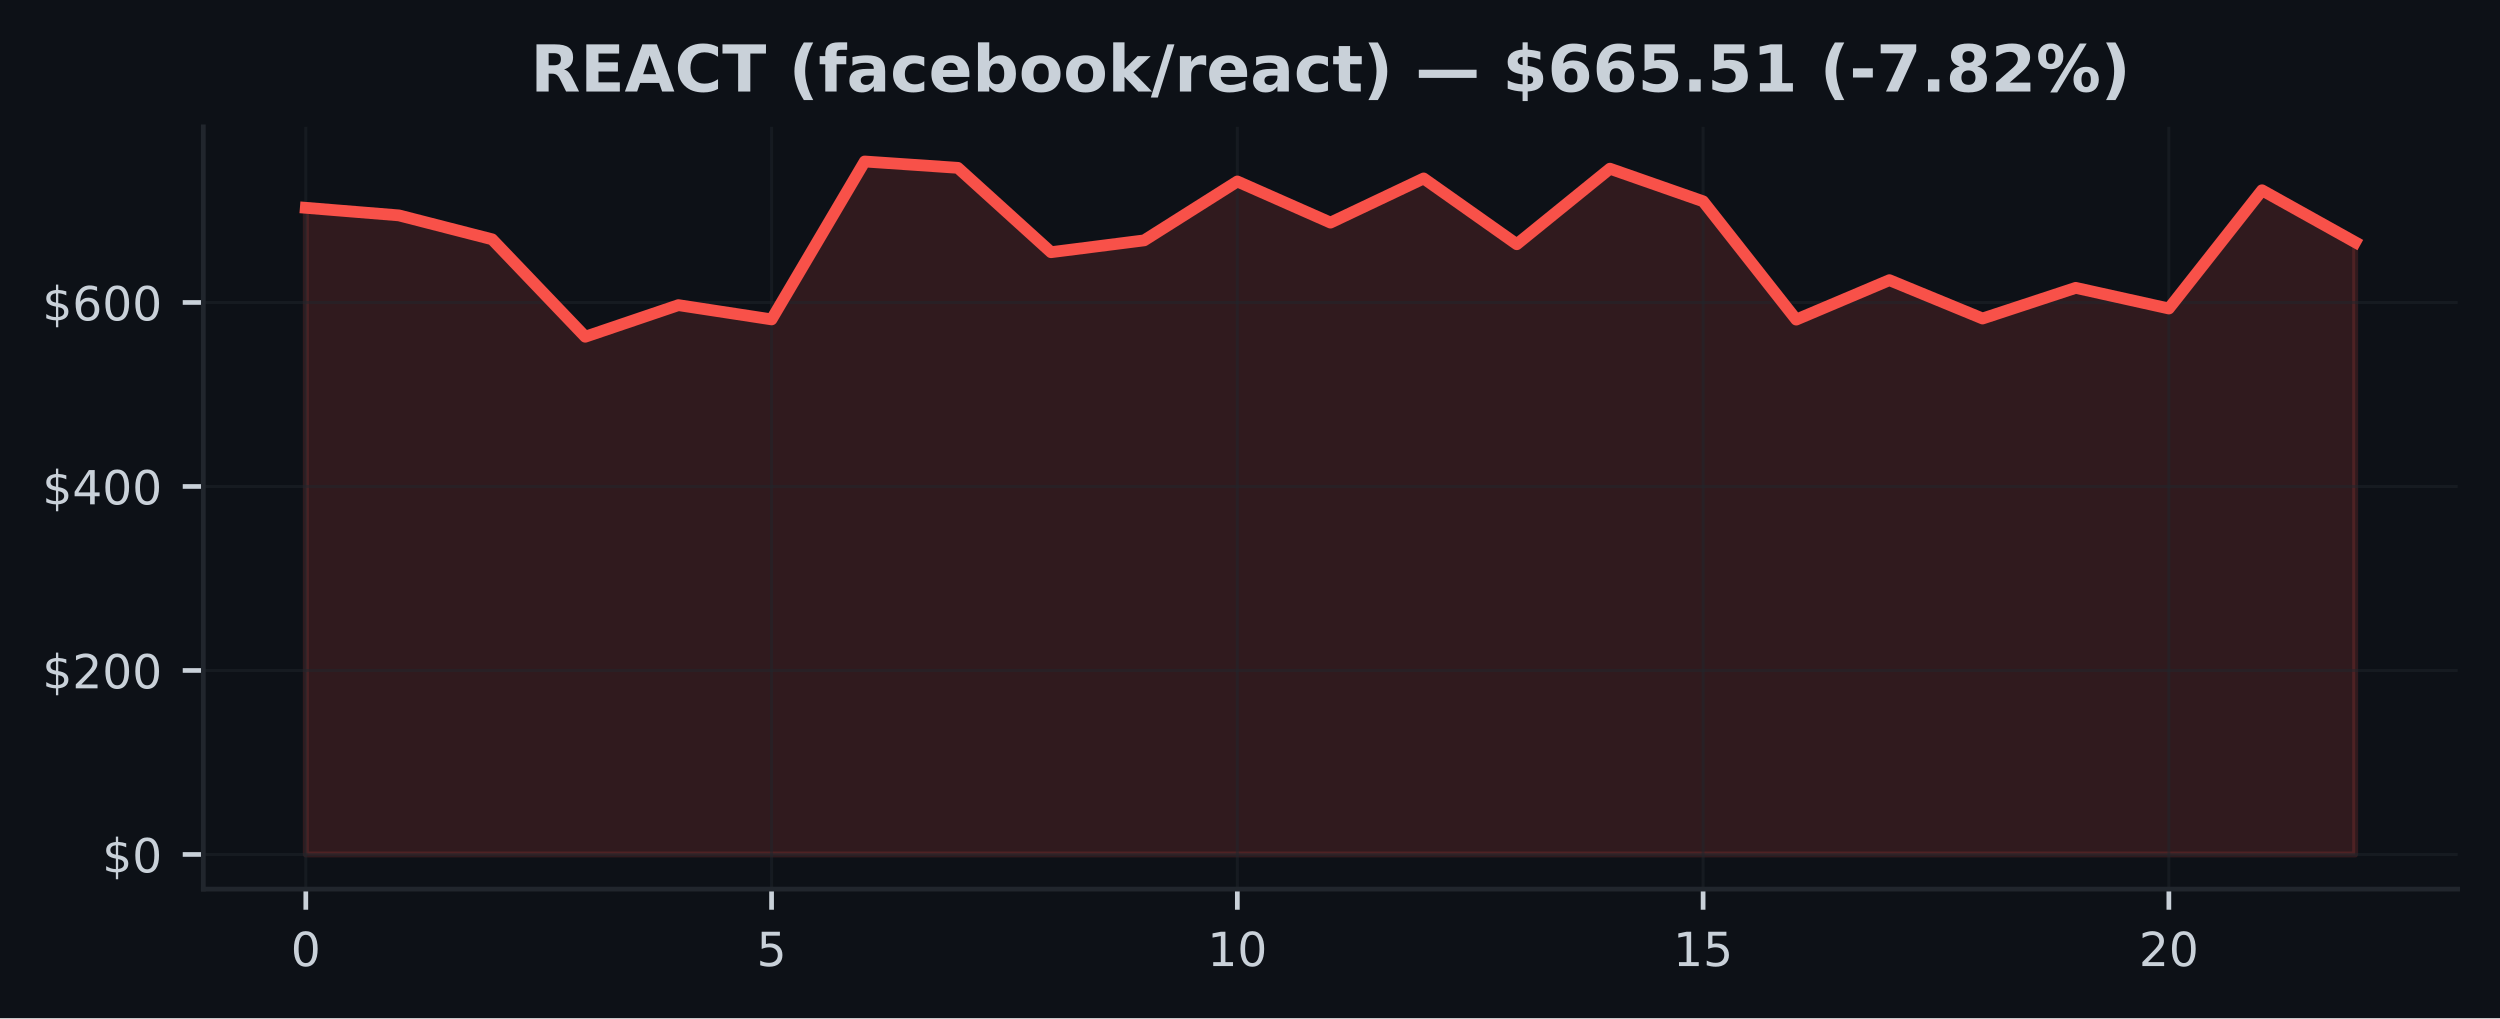
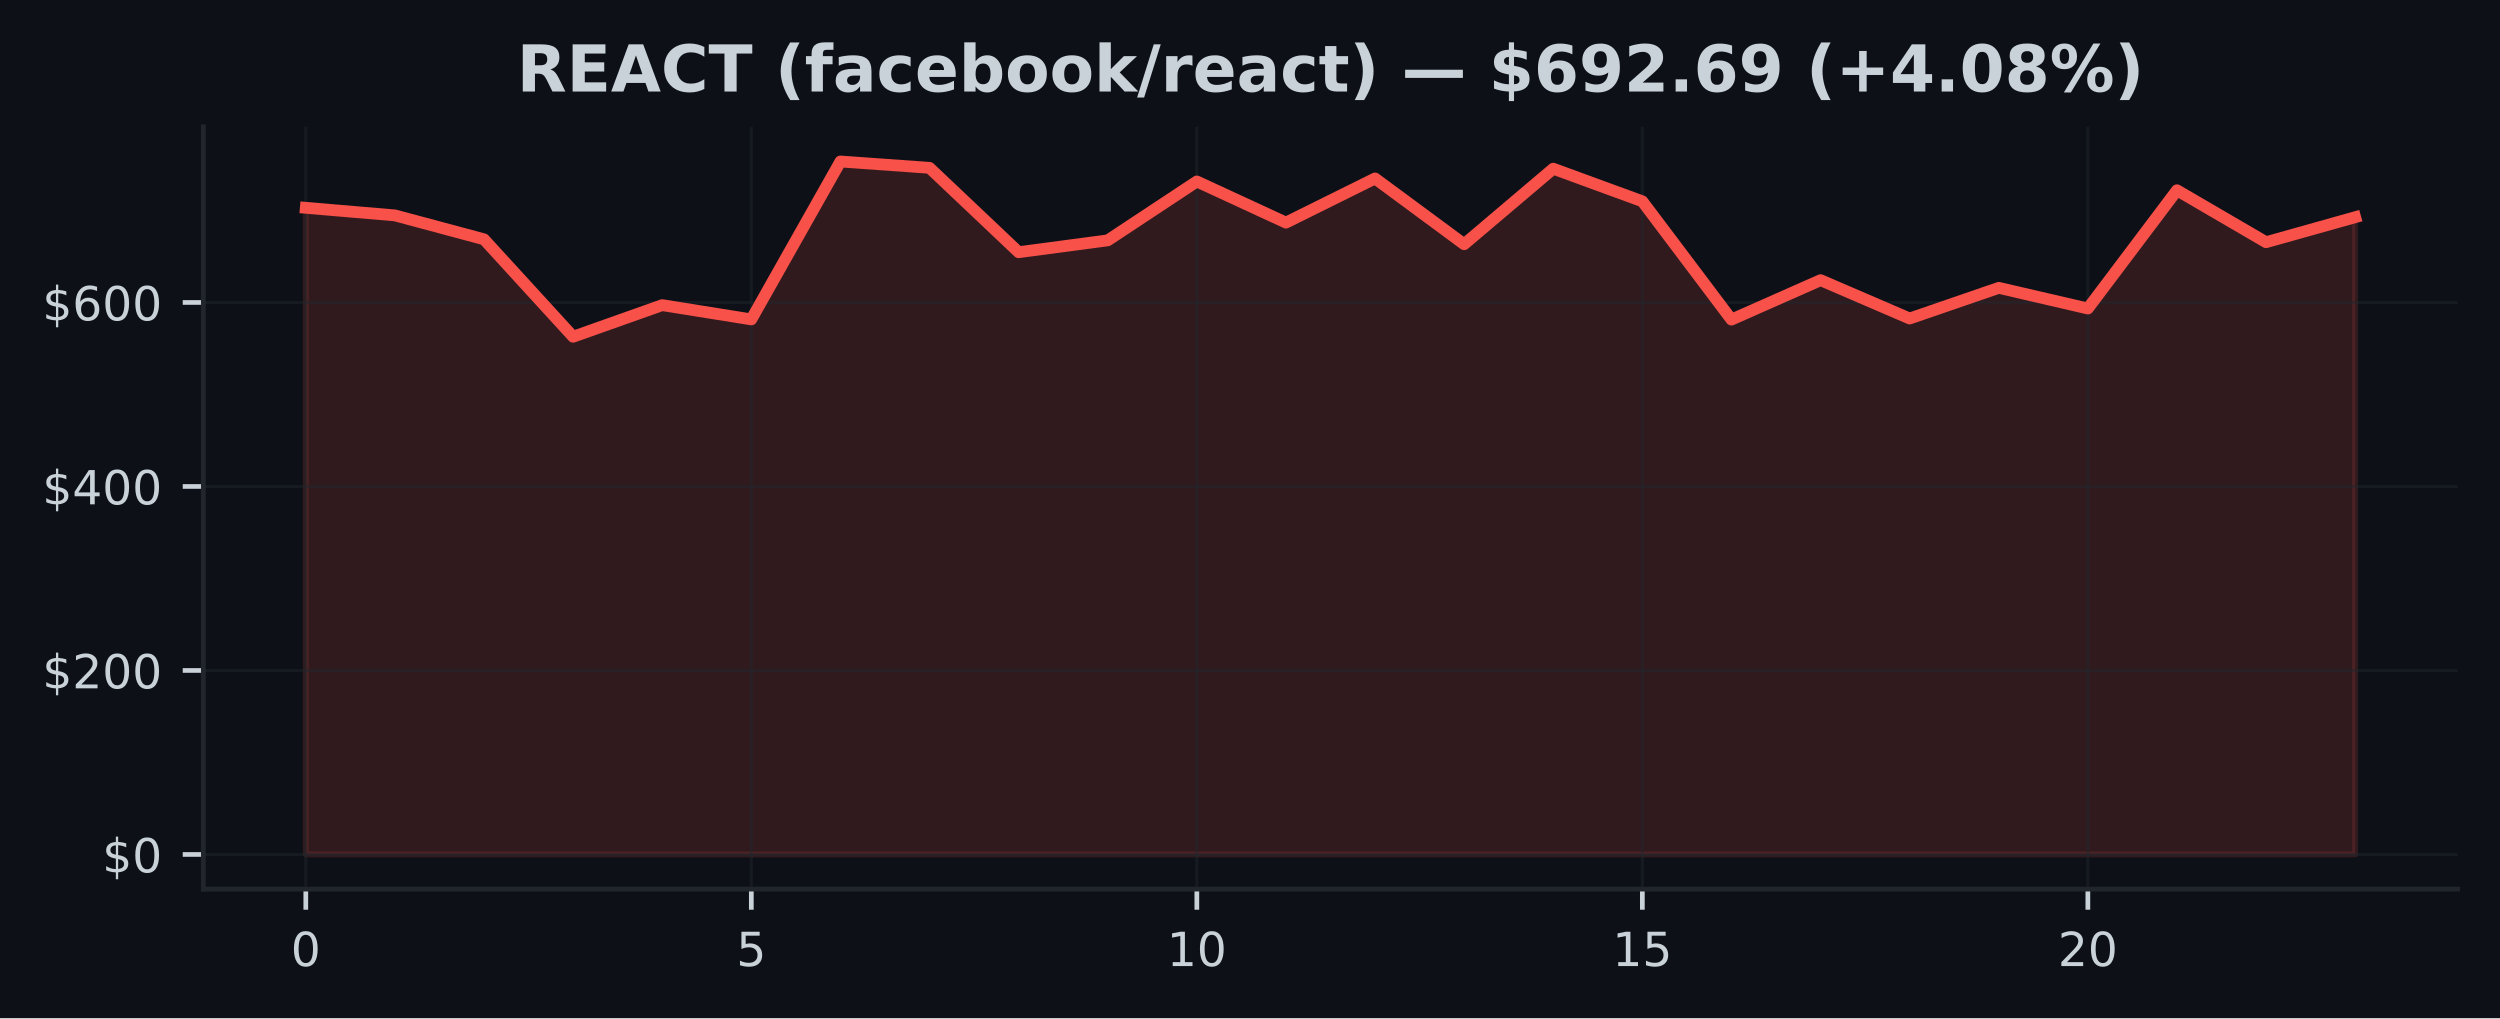
<svg xmlns="http://www.w3.org/2000/svg" xmlns:xlink="http://www.w3.org/1999/xlink" width="424.91pt" height="173.061pt" viewBox="0 0 424.91 173.061" version="1.1">
  <defs>
    <style type="text/css">*{stroke-linejoin: round; stroke-linecap: butt}</style>
  </defs>
  <g id="figure_1">
    <g id="patch_1">
      <path d="M 0 173.061  L 424.91 173.061  L 424.91 0  L 0 0  z " style="fill: #0d1117" />
    </g>
    <g id="axes_1">
      <g id="patch_2">
        <path d="M 34.56 151.118  L 417.71 151.118  L 417.71 21.558  L 34.56 21.558  z " style="fill: #0d1117" />
      </g>
      <g id="FillBetweenPolyCollection_1">
        <defs>
-           <path id="mcaffaf0a0d" d="M 51.976 -27.832  L 51.976 -137.74  L 67.809 -136.45  L 83.641 -132.387  L 99.474 -115.827  L 115.306 -121.199  L 131.139 -118.775  L 146.972 -145.613  L 162.804 -144.531  L 178.637 -130.194  L 194.47 -132.208  L 210.302 -142.219  L 226.135 -135.225  L 241.968 -142.732  L 257.8 -131.552  L 273.633 -144.389  L 289.466 -138.844  L 305.298 -118.742  L 321.131 -125.444  L 336.964 -118.925  L 352.796 -124.137  L 368.629 -120.625  L 384.461 -140.721  L 400.294 -131.894  L 400.294 -27.832  L 400.294 -27.832  L 384.461 -27.832  L 368.629 -27.832  L 352.796 -27.832  L 336.964 -27.832  L 321.131 -27.832  L 305.298 -27.832  L 289.466 -27.832  L 273.633 -27.832  L 257.8 -27.832  L 241.968 -27.832  L 226.135 -27.832  L 210.302 -27.832  L 194.47 -27.832  L 178.637 -27.832  L 162.804 -27.832  L 146.972 -27.832  L 131.139 -27.832  L 115.306 -27.832  L 99.474 -27.832  L 83.641 -27.832  L 67.809 -27.832  L 51.976 -27.832  z " style="stroke: #f85149; stroke-opacity: 0.15" />
+           <path id="m5bb80204ea" d="M 51.976 -27.832  L 51.976 -137.74  L 67.12 -136.45  L 82.264 -132.387  L 97.409 -115.827  L 112.553 -121.199  L 127.697 -118.775  L 142.842 -145.613  L 157.986 -144.531  L 173.13 -130.194  L 188.274 -132.208  L 203.419 -142.219  L 218.563 -135.225  L 233.707 -142.732  L 248.851 -131.552  L 263.996 -144.389  L 279.14 -138.844  L 294.284 -118.742  L 309.428 -125.444  L 324.573 -118.925  L 339.717 -124.137  L 354.861 -120.625  L 370.006 -140.721  L 385.15 -131.894  L 400.294 -136.144  L 400.294 -27.832  L 400.294 -27.832  L 385.15 -27.832  L 370.006 -27.832  L 354.861 -27.832  L 339.717 -27.832  L 324.573 -27.832  L 309.428 -27.832  L 294.284 -27.832  L 279.14 -27.832  L 263.996 -27.832  L 248.851 -27.832  L 233.707 -27.832  L 218.563 -27.832  L 203.419 -27.832  L 188.274 -27.832  L 173.13 -27.832  L 157.986 -27.832  L 142.842 -27.832  L 127.697 -27.832  L 112.553 -27.832  L 97.409 -27.832  L 82.264 -27.832  L 67.12 -27.832  L 51.976 -27.832  z " style="stroke: #f85149; stroke-opacity: 0.15" />
        </defs>
-         <g clip-path="url(#p7a927445d3)">
-           <use xlink:href="#mcaffaf0a0d" x="0" y="173.061" style="fill: #f85149; fill-opacity: 0.15; stroke: #f85149; stroke-opacity: 0.15" />
+         <g clip-path="url(#p560bb7d095)">
+           <use xlink:href="#m5bb80204ea" x="0" y="173.061" style="fill: #f85149; fill-opacity: 0.15; stroke: #f85149; stroke-opacity: 0.15" />
        </g>
      </g>
      <g id="matplotlib.axis_1">
        <g id="xtick_1">
          <g id="line2d_1">
-             <path d="M 51.976 151.118  L 51.976 21.558  " clip-path="url(#p7a927445d3)" style="fill: none; stroke: #21262d; stroke-opacity: 0.5; stroke-width: 0.5; stroke-linecap: square" />
+             <path d="M 51.976 151.118  L 51.976 21.558  " clip-path="url(#p560bb7d095)" style="fill: none; stroke: #21262d; stroke-opacity: 0.5; stroke-width: 0.5; stroke-linecap: square" />
          </g>
          <g id="line2d_2">
            <defs>
-               <path id="m73d4eb8939" d="M 0 0  L 0 3.5  " style="stroke: #c9d1d9; stroke-width: 0.8" />
+               <path id="m4e334ded6d" d="M 0 0  L 0 3.5  " style="stroke: #c9d1d9; stroke-width: 0.8" />
            </defs>
            <g>
-               <use xlink:href="#m73d4eb8939" x="51.976" y="151.118" style="fill: #c9d1d9; stroke: #c9d1d9; stroke-width: 0.8" />
+               <use xlink:href="#m4e334ded6d" x="51.976" y="151.118" style="fill: #c9d1d9; stroke: #c9d1d9; stroke-width: 0.8" />
            </g>
          </g>
          <g id="text_1">
            <g style="fill: #c9d1d9" transform="translate(49.43091 164.197) scale(0.08 -0.08)">
              <defs>
                <path id="DejaVuSans-30" d="M 2034 4250  Q 1547 4250 1301 3770  Q 1056 3291 1056 2328  Q 1056 1369 1301 889  Q 1547 409 2034 409  Q 2525 409 2770 889  Q 3016 1369 3016 2328  Q 3016 3291 2770 3770  Q 2525 4250 2034 4250  z M 2034 4750  Q 2819 4750 3233 4129  Q 3647 3509 3647 2328  Q 3647 1150 3233 529  Q 2819 -91 2034 -91  Q 1250 -91 836 529  Q 422 1150 422 2328  Q 422 3509 836 4129  Q 1250 4750 2034 4750  z " transform="scale(0.015625)" />
              </defs>
              <use xlink:href="#DejaVuSans-30" />
            </g>
          </g>
        </g>
        <g id="xtick_2">
          <g id="line2d_3">
-             <path d="M 131.139 151.118  L 131.139 21.558  " clip-path="url(#p7a927445d3)" style="fill: none; stroke: #21262d; stroke-opacity: 0.5; stroke-width: 0.5; stroke-linecap: square" />
+             <path d="M 127.697 151.118  L 127.697 21.558  " clip-path="url(#p560bb7d095)" style="fill: none; stroke: #21262d; stroke-opacity: 0.5; stroke-width: 0.5; stroke-linecap: square" />
          </g>
          <g id="line2d_4">
            <g>
-               <use xlink:href="#m73d4eb8939" x="131.139" y="151.118" style="fill: #c9d1d9; stroke: #c9d1d9; stroke-width: 0.8" />
+               <use xlink:href="#m4e334ded6d" x="127.697" y="151.118" style="fill: #c9d1d9; stroke: #c9d1d9; stroke-width: 0.8" />
            </g>
          </g>
          <g id="text_2">
-             <g style="fill: #c9d1d9" transform="translate(128.5941 164.197) scale(0.08 -0.08)">
+             <g style="fill: #c9d1d9" transform="translate(125.1523 164.197) scale(0.08 -0.08)">
              <defs>
                <path id="DejaVuSans-35" d="M 691 4666  L 3169 4666  L 3169 4134  L 1269 4134  L 1269 2991  Q 1406 3038 1543 3061  Q 1681 3084 1819 3084  Q 2600 3084 3056 2656  Q 3513 2228 3513 1497  Q 3513 744 3044 326  Q 2575 -91 1722 -91  Q 1428 -91 1123 -41  Q 819 9 494 109  L 494 744  Q 775 591 1075 516  Q 1375 441 1709 441  Q 2250 441 2565 725  Q 2881 1009 2881 1497  Q 2881 1984 2565 2268  Q 2250 2553 1709 2553  Q 1456 2553 1204 2497  Q 953 2441 691 2322  L 691 4666  z " transform="scale(0.015625)" />
              </defs>
              <use xlink:href="#DejaVuSans-35" />
            </g>
          </g>
        </g>
        <g id="xtick_3">
          <g id="line2d_5">
-             <path d="M 210.302 151.118  L 210.302 21.558  " clip-path="url(#p7a927445d3)" style="fill: none; stroke: #21262d; stroke-opacity: 0.5; stroke-width: 0.5; stroke-linecap: square" />
+             <path d="M 203.419 151.118  L 203.419 21.558  " clip-path="url(#p560bb7d095)" style="fill: none; stroke: #21262d; stroke-opacity: 0.5; stroke-width: 0.5; stroke-linecap: square" />
          </g>
          <g id="line2d_6">
            <g>
-               <use xlink:href="#m73d4eb8939" x="210.302" y="151.118" style="fill: #c9d1d9; stroke: #c9d1d9; stroke-width: 0.8" />
+               <use xlink:href="#m4e334ded6d" x="203.419" y="151.118" style="fill: #c9d1d9; stroke: #c9d1d9; stroke-width: 0.8" />
            </g>
          </g>
          <g id="text_3">
-             <g style="fill: #c9d1d9" transform="translate(205.2124 164.197) scale(0.08 -0.08)">
+             <g style="fill: #c9d1d9" transform="translate(198.3286 164.197) scale(0.08 -0.08)">
              <defs>
                <path id="DejaVuSans-31" d="M 794 531  L 1825 531  L 1825 4091  L 703 3866  L 703 4441  L 1819 4666  L 2450 4666  L 2450 531  L 3481 531  L 3481 0  L 794 0  L 794 531  z " transform="scale(0.015625)" />
              </defs>
              <use xlink:href="#DejaVuSans-31" />
              <use xlink:href="#DejaVuSans-30" transform="translate(63.62305 0)" />
            </g>
          </g>
        </g>
        <g id="xtick_4">
          <g id="line2d_7">
-             <path d="M 289.466 151.118  L 289.466 21.558  " clip-path="url(#p7a927445d3)" style="fill: none; stroke: #21262d; stroke-opacity: 0.5; stroke-width: 0.5; stroke-linecap: square" />
+             <path d="M 279.14 151.118  L 279.14 21.558  " clip-path="url(#p560bb7d095)" style="fill: none; stroke: #21262d; stroke-opacity: 0.5; stroke-width: 0.5; stroke-linecap: square" />
          </g>
          <g id="line2d_8">
            <g>
-               <use xlink:href="#m73d4eb8939" x="289.466" y="151.118" style="fill: #c9d1d9; stroke: #c9d1d9; stroke-width: 0.8" />
+               <use xlink:href="#m4e334ded6d" x="279.14" y="151.118" style="fill: #c9d1d9; stroke: #c9d1d9; stroke-width: 0.8" />
            </g>
          </g>
          <g id="text_4">
-             <g style="fill: #c9d1d9" transform="translate(284.3756 164.197) scale(0.08 -0.08)">
+             <g style="fill: #c9d1d9" transform="translate(274.0499 164.197) scale(0.08 -0.08)">
              <use xlink:href="#DejaVuSans-31" />
              <use xlink:href="#DejaVuSans-35" transform="translate(63.62305 0)" />
            </g>
          </g>
        </g>
        <g id="xtick_5">
          <g id="line2d_9">
-             <path d="M 368.629 151.118  L 368.629 21.558  " clip-path="url(#p7a927445d3)" style="fill: none; stroke: #21262d; stroke-opacity: 0.5; stroke-width: 0.5; stroke-linecap: square" />
+             <path d="M 354.861 151.118  L 354.861 21.558  " clip-path="url(#p560bb7d095)" style="fill: none; stroke: #21262d; stroke-opacity: 0.5; stroke-width: 0.5; stroke-linecap: square" />
          </g>
          <g id="line2d_10">
            <g>
-               <use xlink:href="#m73d4eb8939" x="368.629" y="151.118" style="fill: #c9d1d9; stroke: #c9d1d9; stroke-width: 0.8" />
+               <use xlink:href="#m4e334ded6d" x="354.861" y="151.118" style="fill: #c9d1d9; stroke: #c9d1d9; stroke-width: 0.8" />
            </g>
          </g>
          <g id="text_5">
-             <g style="fill: #c9d1d9" transform="translate(363.5388 164.197) scale(0.08 -0.08)">
+             <g style="fill: #c9d1d9" transform="translate(349.7713 164.197) scale(0.08 -0.08)">
              <defs>
                <path id="DejaVuSans-32" d="M 1228 531  L 3431 531  L 3431 0  L 469 0  L 469 531  Q 828 903 1448 1529  Q 2069 2156 2228 2338  Q 2531 2678 2651 2914  Q 2772 3150 2772 3378  Q 2772 3750 2511 3984  Q 2250 4219 1831 4219  Q 1534 4219 1204 4116  Q 875 4013 500 3803  L 500 4441  Q 881 4594 1212 4672  Q 1544 4750 1819 4750  Q 2544 4750 2975 4387  Q 3406 4025 3406 3419  Q 3406 3131 3298 2873  Q 3191 2616 2906 2266  Q 2828 2175 2409 1742  Q 1991 1309 1228 531  z " transform="scale(0.015625)" />
              </defs>
              <use xlink:href="#DejaVuSans-32" />
              <use xlink:href="#DejaVuSans-30" transform="translate(63.62305 0)" />
            </g>
          </g>
        </g>
      </g>
      <g id="matplotlib.axis_2">
        <g id="ytick_1">
          <g id="line2d_11">
-             <path d="M 34.56 145.229  L 417.71 145.229  " clip-path="url(#p7a927445d3)" style="fill: none; stroke: #21262d; stroke-opacity: 0.5; stroke-width: 0.5; stroke-linecap: square" />
+             <path d="M 34.56 145.229  L 417.71 145.229  " clip-path="url(#p560bb7d095)" style="fill: none; stroke: #21262d; stroke-opacity: 0.5; stroke-width: 0.5; stroke-linecap: square" />
          </g>
          <g id="line2d_12">
            <defs>
-               <path id="m9c995d35ca" d="M 0 0  L -3.5 0  " style="stroke: #c9d1d9; stroke-width: 0.8" />
+               <path id="mb0c29c7073" d="M 0 0  L -3.5 0  " style="stroke: #c9d1d9; stroke-width: 0.8" />
            </defs>
            <g>
-               <use xlink:href="#m9c995d35ca" x="34.56" y="145.229" style="fill: #c9d1d9; stroke: #c9d1d9; stroke-width: 0.8" />
+               <use xlink:href="#mb0c29c7073" x="34.56" y="145.229" style="fill: #c9d1d9; stroke: #c9d1d9; stroke-width: 0.8" />
            </g>
          </g>
          <g id="text_6">
            <g style="fill: #c9d1d9" transform="translate(17.38 148.2686) scale(0.08 -0.08)">
              <defs>
                <path id="DejaVuSans-24" d="M 2163 -941  L 1850 -941  L 1847 0  Q 1519 6 1191 76  Q 863 147 531 288  L 531 850  Q 850 650 1176 548  Q 1503 447 1850 444  L 1850 1869  Q 1159 1981 845 2250  Q 531 2519 531 2988  Q 531 3497 872 3790  Q 1213 4084 1850 4128  L 1850 4863  L 2163 4863  L 2163 4138  Q 2453 4125 2725 4076  Q 2997 4028 3256 3944  L 3256 3397  Q 2997 3528 2723 3600  Q 2450 3672 2163 3684  L 2163 2350  Q 2872 2241 3206 1959  Q 3541 1678 3541 1191  Q 3541 663 3186 358  Q 2831 53 2163 6  L 2163 -941  z M 1850 2406  L 1850 3688  Q 1488 3647 1297 3481  Q 1106 3316 1106 3041  Q 1106 2772 1282 2622  Q 1459 2472 1850 2406  z M 2163 1806  L 2163 453  Q 2559 506 2761 678  Q 2963 850 2963 1131  Q 2963 1406 2770 1568  Q 2578 1731 2163 1806  z " transform="scale(0.015625)" />
              </defs>
              <use xlink:href="#DejaVuSans-24" />
              <use xlink:href="#DejaVuSans-30" transform="translate(63.62305 0)" />
            </g>
          </g>
        </g>
        <g id="ytick_2">
          <g id="line2d_13">
-             <path d="M 34.56 113.956  L 417.71 113.956  " clip-path="url(#p7a927445d3)" style="fill: none; stroke: #21262d; stroke-opacity: 0.5; stroke-width: 0.5; stroke-linecap: square" />
+             <path d="M 34.56 113.956  L 417.71 113.956  " clip-path="url(#p560bb7d095)" style="fill: none; stroke: #21262d; stroke-opacity: 0.5; stroke-width: 0.5; stroke-linecap: square" />
          </g>
          <g id="line2d_14">
            <g>
-               <use xlink:href="#m9c995d35ca" x="34.56" y="113.956" style="fill: #c9d1d9; stroke: #c9d1d9; stroke-width: 0.8" />
+               <use xlink:href="#mb0c29c7073" x="34.56" y="113.956" style="fill: #c9d1d9; stroke: #c9d1d9; stroke-width: 0.8" />
            </g>
          </g>
          <g id="text_7">
            <g style="fill: #c9d1d9" transform="translate(7.2 116.9956) scale(0.08 -0.08)">
              <use xlink:href="#DejaVuSans-24" />
              <use xlink:href="#DejaVuSans-32" transform="translate(63.62305 0)" />
              <use xlink:href="#DejaVuSans-30" transform="translate(127.2461 0)" />
              <use xlink:href="#DejaVuSans-30" transform="translate(190.8691 0)" />
            </g>
          </g>
        </g>
        <g id="ytick_3">
          <g id="line2d_15">
-             <path d="M 34.56 82.683  L 417.71 82.683  " clip-path="url(#p7a927445d3)" style="fill: none; stroke: #21262d; stroke-opacity: 0.5; stroke-width: 0.5; stroke-linecap: square" />
+             <path d="M 34.56 82.683  L 417.71 82.683  " clip-path="url(#p560bb7d095)" style="fill: none; stroke: #21262d; stroke-opacity: 0.5; stroke-width: 0.5; stroke-linecap: square" />
          </g>
          <g id="line2d_16">
            <g>
-               <use xlink:href="#m9c995d35ca" x="34.56" y="82.683" style="fill: #c9d1d9; stroke: #c9d1d9; stroke-width: 0.8" />
+               <use xlink:href="#mb0c29c7073" x="34.56" y="82.683" style="fill: #c9d1d9; stroke: #c9d1d9; stroke-width: 0.8" />
            </g>
          </g>
          <g id="text_8">
            <g style="fill: #c9d1d9" transform="translate(7.2 85.72263) scale(0.08 -0.08)">
              <defs>
                <path id="DejaVuSans-34" d="M 2419 4116  L 825 1625  L 2419 1625  L 2419 4116  z M 2253 4666  L 3047 4666  L 3047 1625  L 3713 1625  L 3713 1100  L 3047 1100  L 3047 0  L 2419 0  L 2419 1100  L 313 1100  L 313 1709  L 2253 4666  z " transform="scale(0.015625)" />
              </defs>
              <use xlink:href="#DejaVuSans-24" />
              <use xlink:href="#DejaVuSans-34" transform="translate(63.62305 0)" />
              <use xlink:href="#DejaVuSans-30" transform="translate(127.2461 0)" />
              <use xlink:href="#DejaVuSans-30" transform="translate(190.8691 0)" />
            </g>
          </g>
        </g>
        <g id="ytick_4">
          <g id="line2d_17">
-             <path d="M 34.56 51.41  L 417.71 51.41  " clip-path="url(#p7a927445d3)" style="fill: none; stroke: #21262d; stroke-opacity: 0.5; stroke-width: 0.5; stroke-linecap: square" />
+             <path d="M 34.56 51.41  L 417.71 51.41  " clip-path="url(#p560bb7d095)" style="fill: none; stroke: #21262d; stroke-opacity: 0.5; stroke-width: 0.5; stroke-linecap: square" />
          </g>
          <g id="line2d_18">
            <g>
-               <use xlink:href="#m9c995d35ca" x="34.56" y="51.41" style="fill: #c9d1d9; stroke: #c9d1d9; stroke-width: 0.8" />
+               <use xlink:href="#mb0c29c7073" x="34.56" y="51.41" style="fill: #c9d1d9; stroke: #c9d1d9; stroke-width: 0.8" />
            </g>
          </g>
          <g id="text_9">
            <g style="fill: #c9d1d9" transform="translate(7.2 54.44966) scale(0.08 -0.08)">
              <defs>
                <path id="DejaVuSans-36" d="M 2113 2584  Q 1688 2584 1439 2293  Q 1191 2003 1191 1497  Q 1191 994 1439 701  Q 1688 409 2113 409  Q 2538 409 2786 701  Q 3034 994 3034 1497  Q 3034 2003 2786 2293  Q 2538 2584 2113 2584  z M 3366 4563  L 3366 3988  Q 3128 4100 2886 4159  Q 2644 4219 2406 4219  Q 1781 4219 1451 3797  Q 1122 3375 1075 2522  Q 1259 2794 1537 2939  Q 1816 3084 2150 3084  Q 2853 3084 3261 2657  Q 3669 2231 3669 1497  Q 3669 778 3244 343  Q 2819 -91 2113 -91  Q 1303 -91 875 529  Q 447 1150 447 2328  Q 447 3434 972 4092  Q 1497 4750 2381 4750  Q 2619 4750 2861 4703  Q 3103 4656 3366 4563  z " transform="scale(0.015625)" />
              </defs>
              <use xlink:href="#DejaVuSans-24" />
              <use xlink:href="#DejaVuSans-36" transform="translate(63.62305 0)" />
              <use xlink:href="#DejaVuSans-30" transform="translate(127.2461 0)" />
              <use xlink:href="#DejaVuSans-30" transform="translate(190.8691 0)" />
            </g>
          </g>
        </g>
      </g>
      <g id="line2d_19">
-         <path d="M 51.976 35.32  L 67.809 36.61  L 83.641 40.674  L 99.474 57.233  L 115.306 51.862  L 131.139 54.286  L 146.972 27.447  L 162.804 28.529  L 178.637 42.867  L 194.47 40.853  L 210.302 30.842  L 226.135 37.836  L 241.968 30.329  L 257.8 41.509  L 273.633 28.672  L 289.466 34.216  L 305.298 54.319  L 321.131 47.617  L 336.964 54.136  L 352.796 48.924  L 368.629 52.436  L 384.461 32.34  L 400.294 41.167  " clip-path="url(#p7a927445d3)" style="fill: none; stroke: #f85149; stroke-width: 2; stroke-linecap: square" />
+         <path d="M 51.976 35.32  L 67.12 36.61  L 82.264 40.674  L 97.409 57.233  L 112.553 51.862  L 127.697 54.286  L 142.842 27.447  L 157.986 28.529  L 173.13 42.867  L 188.274 40.853  L 203.419 30.842  L 218.563 37.836  L 233.707 30.329  L 248.851 41.509  L 263.996 28.672  L 279.14 34.216  L 294.284 54.319  L 309.428 47.617  L 324.573 54.136  L 339.717 48.924  L 354.861 52.436  L 370.006 32.34  L 385.15 41.167  L 400.294 36.917  " clip-path="url(#p560bb7d095)" style="fill: none; stroke: #f85149; stroke-width: 2; stroke-linecap: square" />
      </g>
      <g id="patch_3">
        <path d="M 34.56 151.118  L 34.56 21.558  " style="fill: none; stroke: #21262d; stroke-width: 0.8; stroke-linejoin: miter; stroke-linecap: square" />
      </g>
      <g id="patch_4">
        <path d="M 34.56 151.118  L 417.71 151.118  " style="fill: none; stroke: #21262d; stroke-width: 0.8; stroke-linejoin: miter; stroke-linecap: square" />
      </g>
      <g id="text_10">
-         <g style="fill: #c9d1d9" transform="translate(90.17156 15.55828) scale(0.11 -0.11)">
+         <g style="fill: #c9d1d9" transform="translate(87.84523 15.55828) scale(0.11 -0.11)">
          <defs>
            <path id="DejaVuSans-Bold-52" d="M 2297 2597  Q 2675 2597 2839 2737  Q 3003 2878 3003 3200  Q 3003 3519 2839 3656  Q 2675 3794 2297 3794  L 1791 3794  L 1791 2597  L 2297 2597  z M 1791 1766  L 1791 0  L 588 0  L 588 4666  L 2425 4666  Q 3347 4666 3776 4356  Q 4206 4047 4206 3378  Q 4206 2916 3982 2619  Q 3759 2322 3309 2181  Q 3556 2125 3751 1926  Q 3947 1728 4147 1325  L 4800 0  L 3519 0  L 2950 1159  Q 2778 1509 2601 1637  Q 2425 1766 2131 1766  L 1791 1766  z " transform="scale(0.015625)" />
            <path id="DejaVuSans-Bold-45" d="M 588 4666  L 3834 4666  L 3834 3756  L 1791 3756  L 1791 2888  L 3713 2888  L 3713 1978  L 1791 1978  L 1791 909  L 3903 909  L 3903 0  L 588 0  L 588 4666  z " transform="scale(0.015625)" />
            <path id="DejaVuSans-Bold-41" d="M 3419 850  L 1538 850  L 1241 0  L 31 0  L 1759 4666  L 3194 4666  L 4922 0  L 3713 0  L 3419 850  z M 1838 1716  L 3116 1716  L 2478 3572  L 1838 1716  z " transform="scale(0.015625)" />
            <path id="DejaVuSans-Bold-43" d="M 4288 256  Q 3956 84 3597 -3  Q 3238 -91 2847 -91  Q 1681 -91 1000 561  Q 319 1213 319 2328  Q 319 3447 1000 4098  Q 1681 4750 2847 4750  Q 3238 4750 3597 4662  Q 3956 4575 4288 4403  L 4288 3438  Q 3953 3666 3628 3772  Q 3303 3878 2944 3878  Q 2300 3878 1931 3465  Q 1563 3053 1563 2328  Q 1563 1606 1931 1193  Q 2300 781 2944 781  Q 3303 781 3628 887  Q 3953 994 4288 1222  L 4288 256  z " transform="scale(0.015625)" />
            <path id="DejaVuSans-Bold-54" d="M 31 4666  L 4331 4666  L 4331 3756  L 2784 3756  L 2784 0  L 1581 0  L 1581 3756  L 31 3756  L 31 4666  z " transform="scale(0.015625)" />
            <path id="DejaVuSans-Bold-20" transform="scale(0.015625)" />
            <path id="DejaVuSans-Bold-28" d="M 2413 -844  L 1484 -844  Q 1006 -72 778 623  Q 550 1319 550 2003  Q 550 2688 779 3389  Q 1009 4091 1484 4856  L 2413 4856  Q 2013 4116 1813 3408  Q 1613 2700 1613 2009  Q 1613 1319 1811 609  Q 2009 -100 2413 -844  z " transform="scale(0.015625)" />
            <path id="DejaVuSans-Bold-66" d="M 2841 4863  L 2841 4128  L 2222 4128  Q 1984 4128 1890 4042  Q 1797 3956 1797 3744  L 1797 3500  L 2753 3500  L 2753 2700  L 1797 2700  L 1797 0  L 678 0  L 678 2700  L 122 2700  L 122 3500  L 678 3500  L 678 3744  Q 678 4316 997 4589  Q 1316 4863 1984 4863  L 2841 4863  z " transform="scale(0.015625)" />
            <path id="DejaVuSans-Bold-61" d="M 2106 1575  Q 1756 1575 1579 1456  Q 1403 1338 1403 1106  Q 1403 894 1545 773  Q 1688 653 1941 653  Q 2256 653 2472 879  Q 2688 1106 2688 1447  L 2688 1575  L 2106 1575  z M 3816 1997  L 3816 0  L 2688 0  L 2688 519  Q 2463 200 2181 54  Q 1900 -91 1497 -91  Q 953 -91 614 226  Q 275 544 275 1050  Q 275 1666 698 1953  Q 1122 2241 2028 2241  L 2688 2241  L 2688 2328  Q 2688 2594 2478 2717  Q 2269 2841 1825 2841  Q 1466 2841 1156 2769  Q 847 2697 581 2553  L 581 3406  Q 941 3494 1303 3539  Q 1666 3584 2028 3584  Q 2975 3584 3395 3211  Q 3816 2838 3816 1997  z " transform="scale(0.015625)" />
            <path id="DejaVuSans-Bold-63" d="M 3366 3391  L 3366 2478  Q 3138 2634 2908 2709  Q 2678 2784 2431 2784  Q 1963 2784 1702 2511  Q 1441 2238 1441 1747  Q 1441 1256 1702 982  Q 1963 709 2431 709  Q 2694 709 2930 787  Q 3166 866 3366 1019  L 3366 103  Q 3103 6 2833 -42  Q 2563 -91 2291 -91  Q 1344 -91 809 395  Q 275 881 275 1747  Q 275 2613 809 3098  Q 1344 3584 2291 3584  Q 2566 3584 2833 3536  Q 3100 3488 3366 3391  z " transform="scale(0.015625)" />
            <path id="DejaVuSans-Bold-65" d="M 4031 1759  L 4031 1441  L 1416 1441  Q 1456 1047 1700 850  Q 1944 653 2381 653  Q 2734 653 3104 758  Q 3475 863 3866 1075  L 3866 213  Q 3469 63 3072 -14  Q 2675 -91 2278 -91  Q 1328 -91 801 392  Q 275 875 275 1747  Q 275 2603 792 3093  Q 1309 3584 2216 3584  Q 3041 3584 3536 3087  Q 4031 2591 4031 1759  z M 2881 2131  Q 2881 2450 2695 2645  Q 2509 2841 2209 2841  Q 1884 2841 1681 2658  Q 1478 2475 1428 2131  L 2881 2131  z " transform="scale(0.015625)" />
            <path id="DejaVuSans-Bold-62" d="M 2400 722  Q 2759 722 2948 984  Q 3138 1247 3138 1747  Q 3138 2247 2948 2509  Q 2759 2772 2400 2772  Q 2041 2772 1848 2508  Q 1656 2244 1656 1747  Q 1656 1250 1848 986  Q 2041 722 2400 722  z M 1656 2988  Q 1888 3294 2169 3439  Q 2450 3584 2816 3584  Q 3463 3584 3878 3070  Q 4294 2556 4294 1747  Q 4294 938 3878 423  Q 3463 -91 2816 -91  Q 2450 -91 2169 54  Q 1888 200 1656 506  L 1656 0  L 538 0  L 538 4863  L 1656 4863  L 1656 2988  z " transform="scale(0.015625)" />
            <path id="DejaVuSans-Bold-6f" d="M 2203 2784  Q 1831 2784 1636 2517  Q 1441 2250 1441 1747  Q 1441 1244 1636 976  Q 1831 709 2203 709  Q 2569 709 2762 976  Q 2956 1244 2956 1747  Q 2956 2250 2762 2517  Q 2569 2784 2203 2784  z M 2203 3584  Q 3106 3584 3614 3096  Q 4122 2609 4122 1747  Q 4122 884 3614 396  Q 3106 -91 2203 -91  Q 1297 -91 786 396  Q 275 884 275 1747  Q 275 2609 786 3096  Q 1297 3584 2203 3584  z " transform="scale(0.015625)" />
            <path id="DejaVuSans-Bold-6b" d="M 538 4863  L 1656 4863  L 1656 2216  L 2944 3500  L 4244 3500  L 2534 1894  L 4378 0  L 3022 0  L 1656 1459  L 1656 0  L 538 0  L 538 4863  z " transform="scale(0.015625)" />
            <path id="DejaVuSans-Bold-2f" d="M 1644 4666  L 2338 4666  L 691 -594  L 0 -594  L 1644 4666  z " transform="scale(0.015625)" />
            <path id="DejaVuSans-Bold-72" d="M 3138 2547  Q 2991 2616 2845 2648  Q 2700 2681 2553 2681  Q 2122 2681 1889 2404  Q 1656 2128 1656 1613  L 1656 0  L 538 0  L 538 3500  L 1656 3500  L 1656 2925  Q 1872 3269 2151 3426  Q 2431 3584 2822 3584  Q 2878 3584 2943 3579  Q 3009 3575 3134 3559  L 3138 2547  z " transform="scale(0.015625)" />
            <path id="DejaVuSans-Bold-74" d="M 1759 4494  L 1759 3500  L 2913 3500  L 2913 2700  L 1759 2700  L 1759 1216  Q 1759 972 1856 886  Q 1953 800 2241 800  L 2816 800  L 2816 0  L 1856 0  Q 1194 0 917 276  Q 641 553 641 1216  L 641 2700  L 84 2700  L 84 3500  L 641 3500  L 641 4494  L 1759 4494  z " transform="scale(0.015625)" />
            <path id="DejaVuSans-Bold-29" d="M 513 -844  Q 913 -100 1113 609  Q 1313 1319 1313 2009  Q 1313 2700 1113 3408  Q 913 4116 513 4856  L 1441 4856  Q 1916 4091 2145 3389  Q 2375 2688 2375 2003  Q 2375 1319 2147 623  Q 1919 -72 1441 -844  L 513 -844  z " transform="scale(0.015625)" />
            <path id="DejaVuSans-Bold-2014" d="M 344 2156  L 6056 2156  L 6056 1350  L 344 1350  L 344 2156  z " transform="scale(0.015625)" />
            <path id="DejaVuSans-Bold-24" d="M 2484 -941  L 1978 -941  L 1975 0  Q 1584 16 1218 87  Q 853 159 506 288  L 506 1106  Q 866 922 1233 823  Q 1600 725 1978 713  L 1978 1684  L 1875 1703  Q 1128 1834 814 2115  Q 500 2397 500 2925  Q 500 3484 883 3798  Q 1266 4113 1975 4141  L 1978 4863  L 2484 4863  L 2484 4153  Q 2797 4128 3109 4075  Q 3422 4022 3738 3938  L 3738 3144  Q 3425 3275 3112 3348  Q 2800 3422 2484 3438  L 2484 2541  L 2584 2522  Q 3378 2397 3698 2105  Q 4019 1813 4019 1241  Q 4019 666 3637 358  Q 3256 50 2484 6  L 2484 -941  z M 1978 2613  L 1978 3428  Q 1756 3416 1623 3308  Q 1491 3200 1491 3034  Q 1491 2850 1612 2745  Q 1734 2641 1978 2613  z M 2484 1594  L 2484 725  Q 2756 728 2892 831  Q 3028 934 3028 1141  Q 3028 1353 2903 1458  Q 2778 1563 2484 1594  z " transform="scale(0.015625)" />
            <path id="DejaVuSans-Bold-36" d="M 2316 2303  Q 2000 2303 1842 2098  Q 1684 1894 1684 1484  Q 1684 1075 1842 870  Q 2000 666 2316 666  Q 2634 666 2792 870  Q 2950 1075 2950 1484  Q 2950 1894 2792 2098  Q 2634 2303 2316 2303  z M 3803 4544  L 3803 3681  Q 3506 3822 3243 3889  Q 2981 3956 2731 3956  Q 2194 3956 1894 3657  Q 1594 3359 1544 2772  Q 1750 2925 1990 3001  Q 2231 3078 2516 3078  Q 3231 3078 3670 2659  Q 4109 2241 4109 1563  Q 4109 813 3618 361  Q 3128 -91 2303 -91  Q 1394 -91 895 523  Q 397 1138 397 2266  Q 397 3422 980 4083  Q 1563 4744 2578 4744  Q 2900 4744 3203 4694  Q 3506 4644 3803 4544  z " transform="scale(0.015625)" />
-             <path id="DejaVuSans-Bold-35" d="M 678 4666  L 3669 4666  L 3669 3781  L 1638 3781  L 1638 3059  Q 1775 3097 1914 3117  Q 2053 3138 2203 3138  Q 3056 3138 3531 2711  Q 4006 2284 4006 1522  Q 4006 766 3489 337  Q 2972 -91 2053 -91  Q 1656 -91 1267 -14  Q 878 63 494 219  L 494 1166  Q 875 947 1217 837  Q 1559 728 1863 728  Q 2300 728 2551 942  Q 2803 1156 2803 1522  Q 2803 1891 2551 2103  Q 2300 2316 1863 2316  Q 1603 2316 1309 2248  Q 1016 2181 678 2041  L 678 4666  z " transform="scale(0.015625)" />
+             <path id="DejaVuSans-Bold-39" d="M 641 103  L 641 966  Q 928 831 1190 764  Q 1453 697 1709 697  Q 2247 697 2547 995  Q 2847 1294 2900 1881  Q 2688 1725 2447 1647  Q 2206 1569 1925 1569  Q 1209 1569 770 1986  Q 331 2403 331 3084  Q 331 3838 820 4291  Q 1309 4744 2131 4744  Q 3044 4744 3544 4128  Q 4044 3513 4044 2388  Q 4044 1231 3459 570  Q 2875 -91 1856 -91  Q 1528 -91 1228 -42  Q 928 6 641 103  z M 2125 2350  Q 2441 2350 2600 2554  Q 2759 2759 2759 3169  Q 2759 3575 2600 3781  Q 2441 3988 2125 3988  Q 1809 3988 1650 3781  Q 1491 3575 1491 3169  Q 1491 2759 1650 2554  Q 1809 2350 2125 2350  z " transform="scale(0.015625)" />
+             <path id="DejaVuSans-Bold-32" d="M 1844 884  L 3897 884  L 3897 0  L 506 0  L 506 884  L 2209 2388  Q 2438 2594 2547 2791  Q 2656 2988 2656 3200  Q 2656 3528 2436 3728  Q 2216 3928 1850 3928  Q 1569 3928 1234 3808  Q 900 3688 519 3450  L 519 4475  Q 925 4609 1322 4679  Q 1719 4750 2100 4750  Q 2938 4750 3402 4381  Q 3866 4013 3866 3353  Q 3866 2972 3669 2642  Q 3472 2313 2841 1759  L 1844 884  z " transform="scale(0.015625)" />
            <path id="DejaVuSans-Bold-2e" d="M 653 1209  L 1778 1209  L 1778 0  L 653 0  L 653 1209  z " transform="scale(0.015625)" />
-             <path id="DejaVuSans-Bold-31" d="M 750 831  L 1813 831  L 1813 3847  L 722 3622  L 722 4441  L 1806 4666  L 2950 4666  L 2950 831  L 4013 831  L 4013 0  L 750 0  L 750 831  z " transform="scale(0.015625)" />
-             <path id="DejaVuSans-Bold-2d" d="M 347 2297  L 2309 2297  L 2309 1388  L 347 1388  L 347 2297  z " transform="scale(0.015625)" />
-             <path id="DejaVuSans-Bold-37" d="M 428 4666  L 3944 4666  L 3944 3988  L 2125 0  L 953 0  L 2675 3781  L 428 3781  L 428 4666  z " transform="scale(0.015625)" />
+             <path id="DejaVuSans-Bold-2b" d="M 3053 4013  L 3053 2375  L 4684 2375  L 4684 1638  L 3053 1638  L 3053 0  L 2309 0  L 2309 1638  L 678 1638  L 678 2375  L 2309 2375  L 2309 4013  L 3053 4013  z " transform="scale(0.015625)" />
+             <path id="DejaVuSans-Bold-34" d="M 2356 3675  L 1038 1722  L 2356 1722  L 2356 3675  z M 2156 4666  L 3494 4666  L 3494 1722  L 4159 1722  L 4159 850  L 3494 850  L 3494 0  L 2356 0  L 2356 850  L 288 850  L 288 1881  L 2156 4666  z " transform="scale(0.015625)" />
+             <path id="DejaVuSans-Bold-30" d="M 2944 2338  Q 2944 3213 2780 3570  Q 2616 3928 2228 3928  Q 1841 3928 1675 3570  Q 1509 3213 1509 2338  Q 1509 1453 1675 1090  Q 1841 728 2228 728  Q 2613 728 2778 1090  Q 2944 1453 2944 2338  z M 4147 2328  Q 4147 1169 3647 539  Q 3147 -91 2228 -91  Q 1306 -91 806 539  Q 306 1169 306 2328  Q 306 3491 806 4120  Q 1306 4750 2228 4750  Q 3147 4750 3647 4120  Q 4147 3491 4147 2328  z " transform="scale(0.015625)" />
            <path id="DejaVuSans-Bold-38" d="M 2228 2088  Q 1891 2088 1709 1903  Q 1528 1719 1528 1375  Q 1528 1031 1709 848  Q 1891 666 2228 666  Q 2563 666 2741 848  Q 2919 1031 2919 1375  Q 2919 1722 2741 1905  Q 2563 2088 2228 2088  z M 1350 2484  Q 925 2613 709 2878  Q 494 3144 494 3541  Q 494 4131 934 4440  Q 1375 4750 2228 4750  Q 3075 4750 3515 4442  Q 3956 4134 3956 3541  Q 3956 3144 3739 2878  Q 3522 2613 3097 2484  Q 3572 2353 3814 2058  Q 4056 1763 4056 1313  Q 4056 619 3595 264  Q 3134 -91 2228 -91  Q 1319 -91 855 264  Q 391 619 391 1313  Q 391 1763 633 2058  Q 875 2353 1350 2484  z M 1631 3419  Q 1631 3141 1786 2991  Q 1941 2841 2228 2841  Q 2509 2841 2662 2991  Q 2816 3141 2816 3419  Q 2816 3697 2662 3845  Q 2509 3994 2228 3994  Q 1941 3994 1786 3844  Q 1631 3694 1631 3419  z " transform="scale(0.015625)" />
-             <path id="DejaVuSans-Bold-32" d="M 1844 884  L 3897 884  L 3897 0  L 506 0  L 506 884  L 2209 2388  Q 2438 2594 2547 2791  Q 2656 2988 2656 3200  Q 2656 3528 2436 3728  Q 2216 3928 1850 3928  Q 1569 3928 1234 3808  Q 900 3688 519 3450  L 519 4475  Q 925 4609 1322 4679  Q 1719 4750 2100 4750  Q 2938 4750 3402 4381  Q 3866 4013 3866 3353  Q 3866 2972 3669 2642  Q 3472 2313 2841 1759  L 1844 884  z " transform="scale(0.015625)" />
            <path id="DejaVuSans-Bold-25" d="M 4959 1925  Q 4738 1925 4616 1733  Q 4494 1541 4494 1184  Q 4494 825 4614 633  Q 4734 441 4959 441  Q 5184 441 5303 633  Q 5422 825 5422 1184  Q 5422 1541 5301 1733  Q 5181 1925 4959 1925  z M 4959 2450  Q 5541 2450 5875 2112  Q 6209 1775 6209 1184  Q 6209 594 5875 251  Q 5541 -91 4959 -91  Q 4378 -91 4042 251  Q 3706 594 3706 1184  Q 3706 1772 4042 2111  Q 4378 2450 4959 2450  z M 2094 -91  L 1403 -91  L 4319 4750  L 5013 4750  L 2094 -91  z M 1453 4750  Q 2034 4750 2367 4411  Q 2700 4072 2700 3481  Q 2700 2891 2367 2550  Q 2034 2209 1453 2209  Q 872 2209 539 2550  Q 206 2891 206 3481  Q 206 4072 539 4411  Q 872 4750 1453 4750  z M 1453 4225  Q 1228 4225 1106 4031  Q 984 3838 984 3481  Q 984 3122 1106 2926  Q 1228 2731 1453 2731  Q 1678 2731 1798 2926  Q 1919 3122 1919 3481  Q 1919 3838 1797 4031  Q 1675 4225 1453 4225  z " transform="scale(0.015625)" />
          </defs>
          <use xlink:href="#DejaVuSans-Bold-52" />
          <use xlink:href="#DejaVuSans-Bold-45" transform="translate(77.00195 0)" />
          <use xlink:href="#DejaVuSans-Bold-41" transform="translate(145.3125 0)" />
          <use xlink:href="#DejaVuSans-Bold-43" transform="translate(222.7051 0)" />
          <use xlink:href="#DejaVuSans-Bold-54" transform="translate(296.0938 0)" />
          <use xlink:href="#DejaVuSans-Bold-20" transform="translate(364.3066 0)" />
          <use xlink:href="#DejaVuSans-Bold-28" transform="translate(399.1211 0)" />
          <use xlink:href="#DejaVuSans-Bold-66" transform="translate(444.8242 0)" />
          <use xlink:href="#DejaVuSans-Bold-61" transform="translate(488.3301 0)" />
          <use xlink:href="#DejaVuSans-Bold-63" transform="translate(555.8105 0)" />
          <use xlink:href="#DejaVuSans-Bold-65" transform="translate(615.0879 0)" />
          <use xlink:href="#DejaVuSans-Bold-62" transform="translate(682.9102 0)" />
          <use xlink:href="#DejaVuSans-Bold-6f" transform="translate(754.4922 0)" />
          <use xlink:href="#DejaVuSans-Bold-6f" transform="translate(823.1934 0)" />
          <use xlink:href="#DejaVuSans-Bold-6b" transform="translate(891.8945 0)" />
          <use xlink:href="#DejaVuSans-Bold-2f" transform="translate(958.3984 0)" />
          <use xlink:href="#DejaVuSans-Bold-72" transform="translate(994.9219 0)" />
          <use xlink:href="#DejaVuSans-Bold-65" transform="translate(1044.238 0)" />
          <use xlink:href="#DejaVuSans-Bold-61" transform="translate(1112.061 0)" />
          <use xlink:href="#DejaVuSans-Bold-63" transform="translate(1179.541 0)" />
          <use xlink:href="#DejaVuSans-Bold-74" transform="translate(1238.818 0)" />
          <use xlink:href="#DejaVuSans-Bold-29" transform="translate(1286.621 0)" />
          <use xlink:href="#DejaVuSans-Bold-20" transform="translate(1332.324 0)" />
          <use xlink:href="#DejaVuSans-Bold-2014" transform="translate(1367.139 0)" />
          <use xlink:href="#DejaVuSans-Bold-20" transform="translate(1467.139 0)" />
          <use xlink:href="#DejaVuSans-Bold-24" transform="translate(1501.953 0)" />
          <use xlink:href="#DejaVuSans-Bold-36" transform="translate(1571.533 0)" />
-           <use xlink:href="#DejaVuSans-Bold-36" transform="translate(1641.113 0)" />
-           <use xlink:href="#DejaVuSans-Bold-35" transform="translate(1710.693 0)" />
+           <use xlink:href="#DejaVuSans-Bold-39" transform="translate(1641.113 0)" />
+           <use xlink:href="#DejaVuSans-Bold-32" transform="translate(1710.693 0)" />
          <use xlink:href="#DejaVuSans-Bold-2e" transform="translate(1780.273 0)" />
-           <use xlink:href="#DejaVuSans-Bold-35" transform="translate(1818.262 0)" />
-           <use xlink:href="#DejaVuSans-Bold-31" transform="translate(1887.842 0)" />
+           <use xlink:href="#DejaVuSans-Bold-36" transform="translate(1818.262 0)" />
+           <use xlink:href="#DejaVuSans-Bold-39" transform="translate(1887.842 0)" />
          <use xlink:href="#DejaVuSans-Bold-20" transform="translate(1957.422 0)" />
          <use xlink:href="#DejaVuSans-Bold-28" transform="translate(1992.236 0)" />
-           <use xlink:href="#DejaVuSans-Bold-2d" transform="translate(2037.939 0)" />
-           <use xlink:href="#DejaVuSans-Bold-37" transform="translate(2079.443 0)" />
-           <use xlink:href="#DejaVuSans-Bold-2e" transform="translate(2149.023 0)" />
-           <use xlink:href="#DejaVuSans-Bold-38" transform="translate(2187.012 0)" />
-           <use xlink:href="#DejaVuSans-Bold-32" transform="translate(2256.592 0)" />
-           <use xlink:href="#DejaVuSans-Bold-25" transform="translate(2326.172 0)" />
-           <use xlink:href="#DejaVuSans-Bold-29" transform="translate(2426.367 0)" />
+           <use xlink:href="#DejaVuSans-Bold-2b" transform="translate(2037.939 0)" />
+           <use xlink:href="#DejaVuSans-Bold-34" transform="translate(2121.729 0)" />
+           <use xlink:href="#DejaVuSans-Bold-2e" transform="translate(2191.309 0)" />
+           <use xlink:href="#DejaVuSans-Bold-30" transform="translate(2229.297 0)" />
+           <use xlink:href="#DejaVuSans-Bold-38" transform="translate(2298.877 0)" />
+           <use xlink:href="#DejaVuSans-Bold-25" transform="translate(2368.457 0)" />
+           <use xlink:href="#DejaVuSans-Bold-29" transform="translate(2468.652 0)" />
        </g>
      </g>
    </g>
  </g>
  <defs>
-     <clipPath id="p7a927445d3">
+     <clipPath id="p560bb7d095">
      <rect x="34.56" y="21.558" width="383.15" height="129.56" />
    </clipPath>
  </defs>
</svg>
